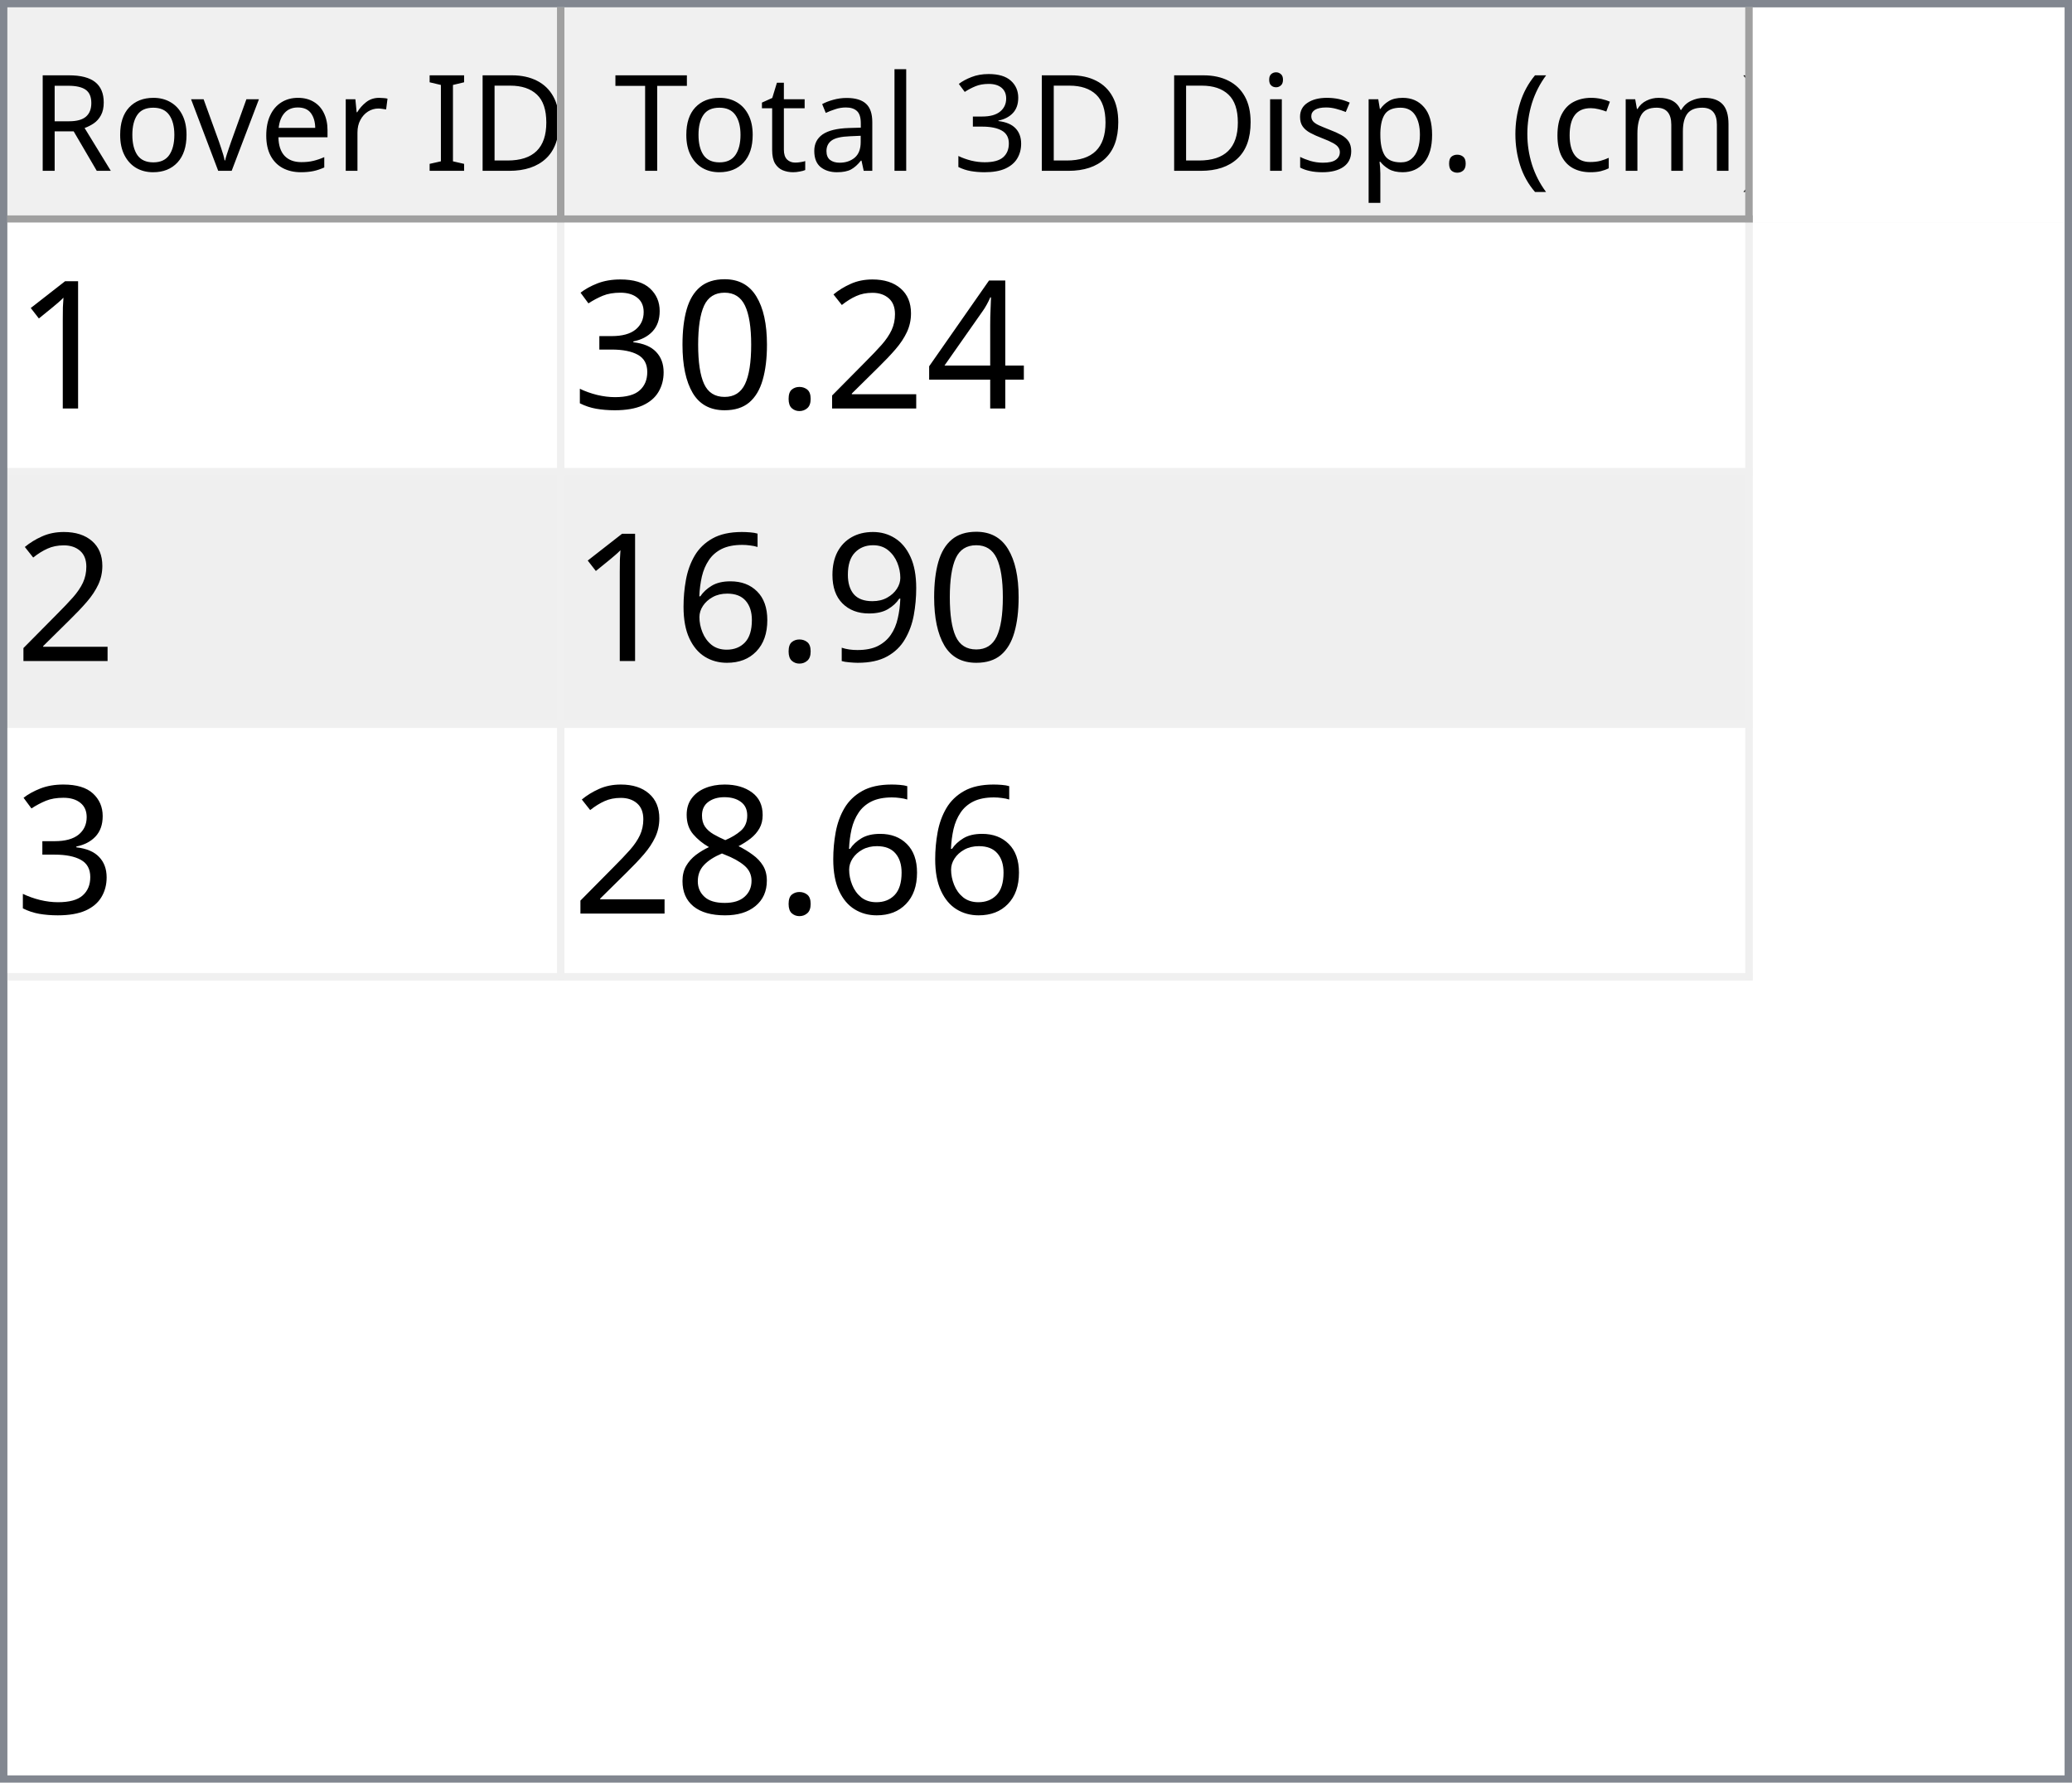
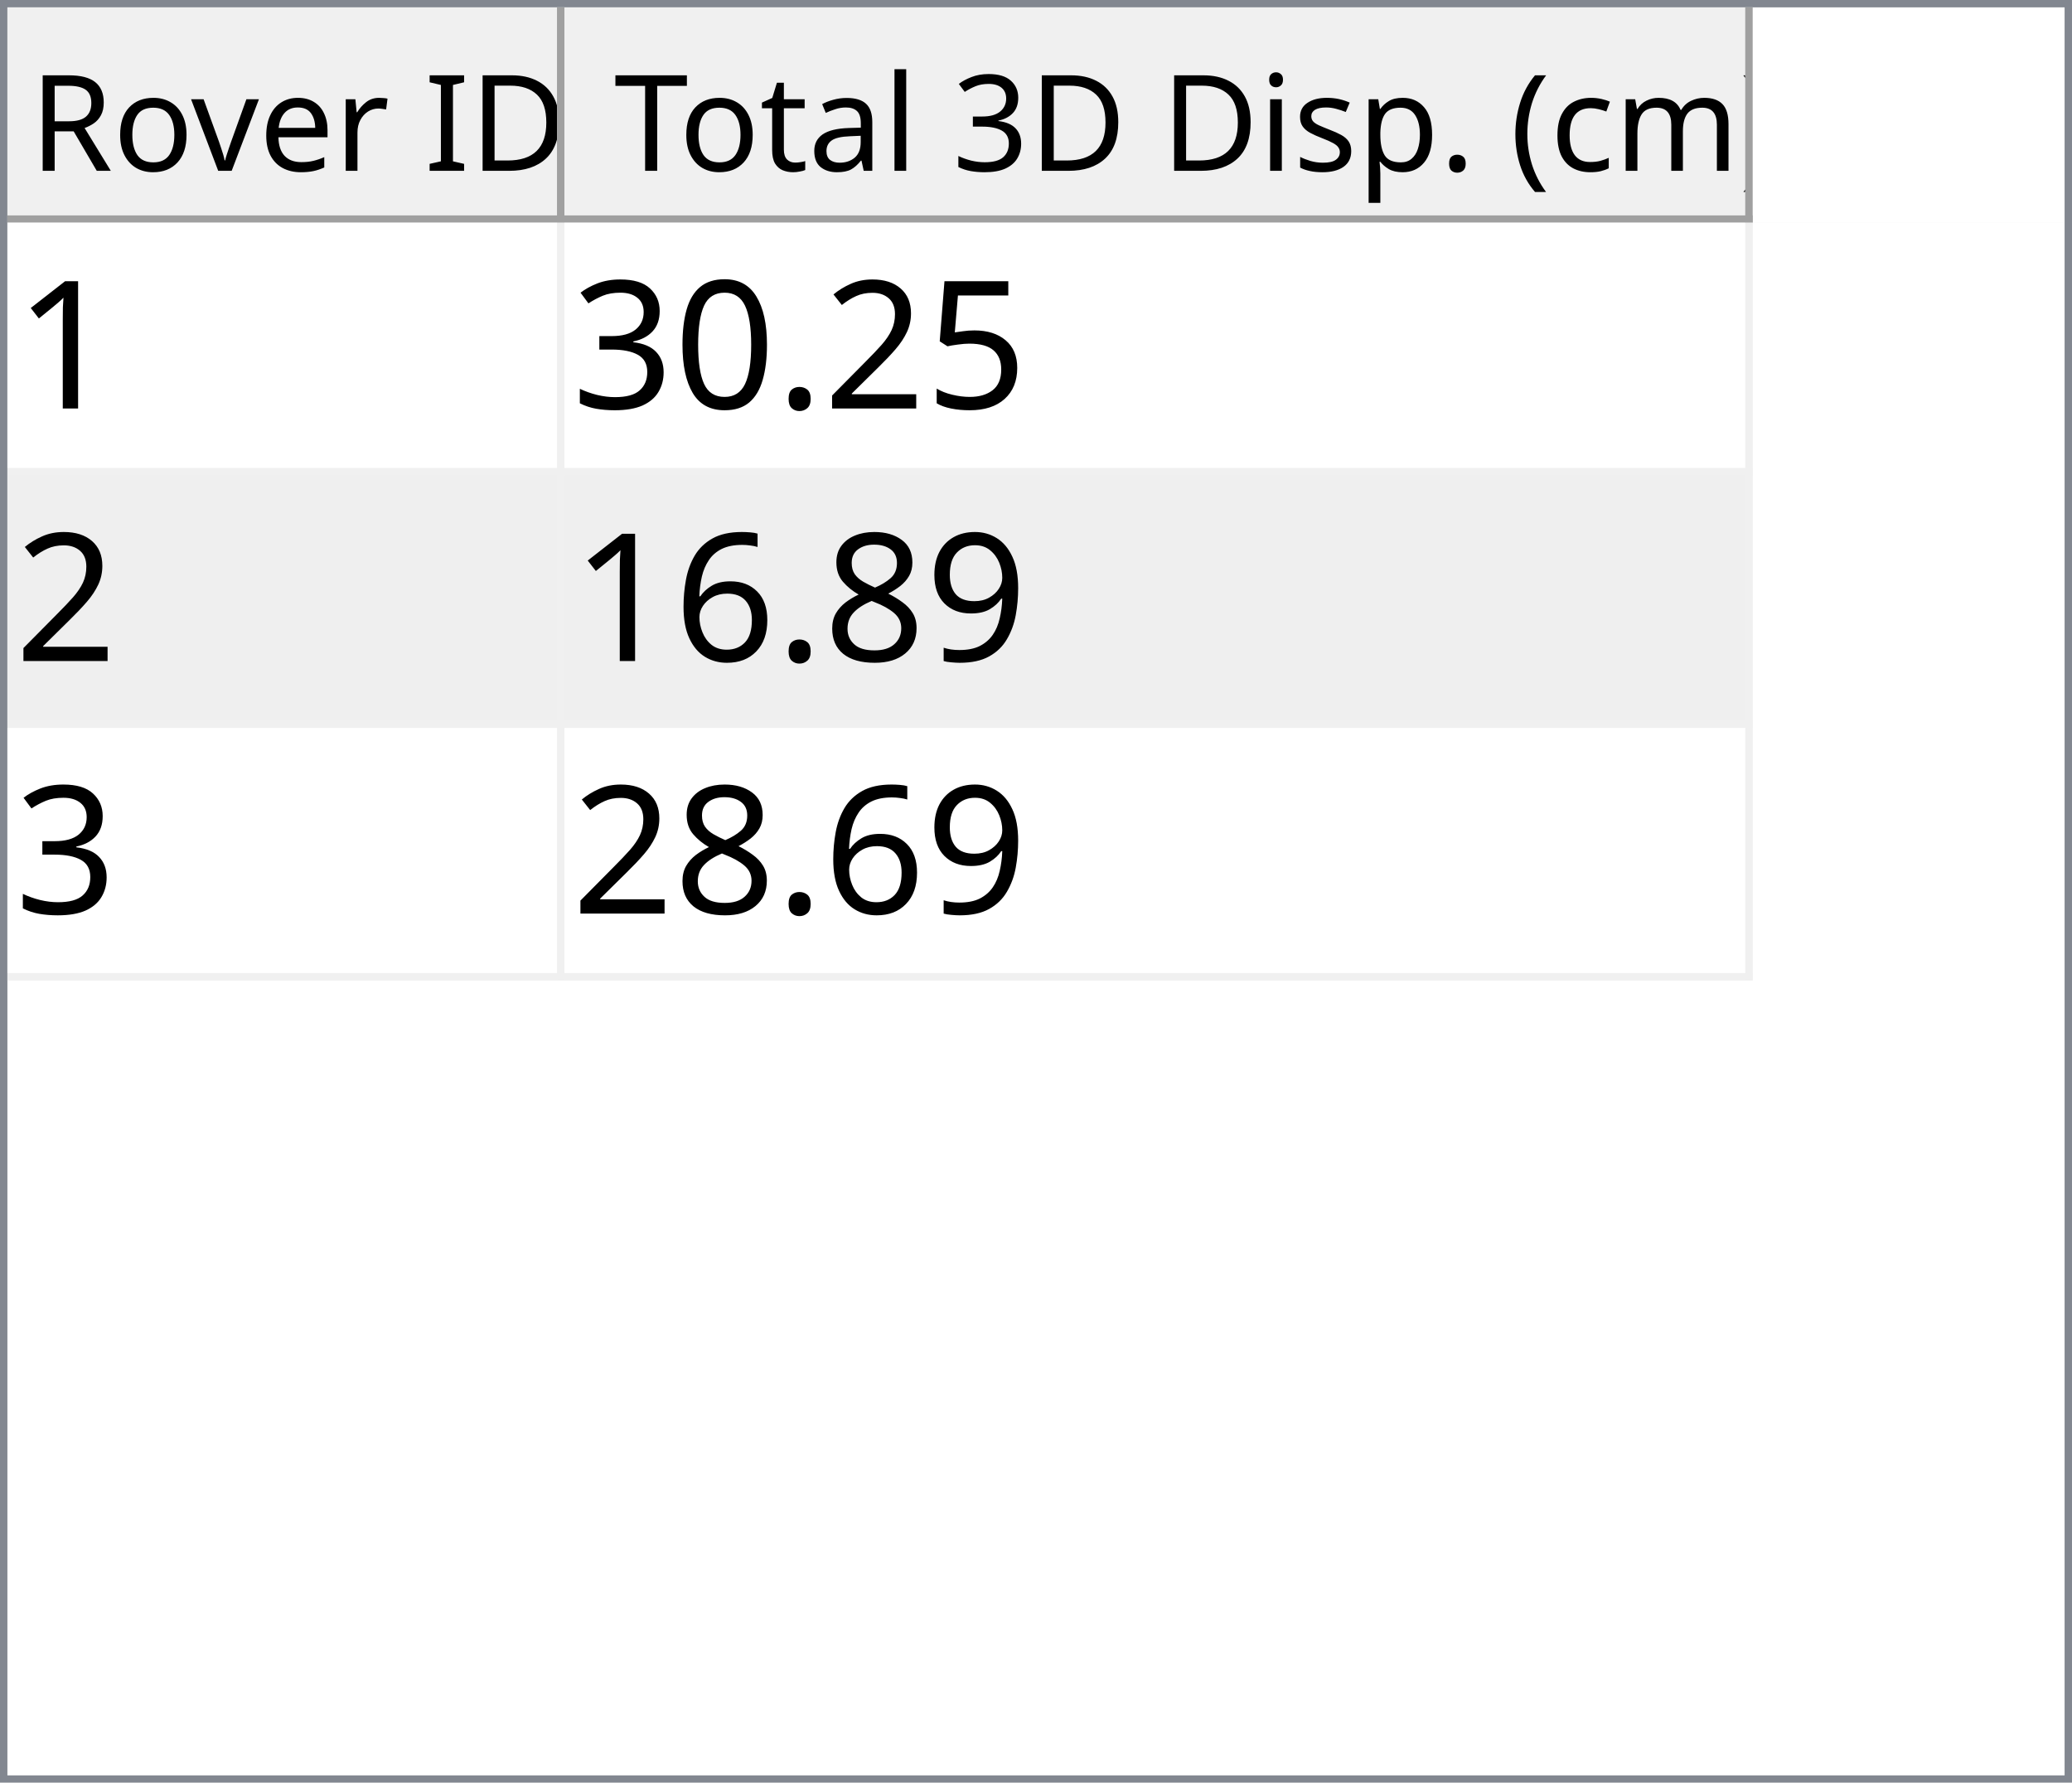
<svg xmlns="http://www.w3.org/2000/svg" style="fill-opacity:1; color-rendering:auto; color-interpolation:auto; text-rendering:auto; stroke:black; stroke-linecap:square; stroke-miterlimit:10; shape-rendering:auto; stroke-opacity:1; fill:black; stroke-dasharray:none; font-weight:normal; stroke-width:1; font-family:'Dialog'; font-style:normal; stroke-linejoin:miter; font-size:12px; stroke-dashoffset:0; image-rendering:auto;" width="279" height="240">
  <defs id="genericDefs" />
  <g>
    <defs id="defs1">
      <clipPath clipPathUnits="userSpaceOnUse" id="clipPath1">
        <path d="M0 0 L279 0 L279 240 L0 240 L0 0 Z" />
      </clipPath>
      <clipPath clipPathUnits="userSpaceOnUse" id="clipPath2">
        <path d="M0 0 L0 240 L279 240 L279 0 Z" />
      </clipPath>
      <clipPath clipPathUnits="userSpaceOnUse" id="clipPath3">
        <path d="M0 0 L0 29 L277 29 L277 0 Z" />
      </clipPath>
      <clipPath clipPathUnits="userSpaceOnUse" id="clipPath4">
        <path d="M0 0 L0 29 L75 29 L75 0 Z" />
      </clipPath>
      <clipPath clipPathUnits="userSpaceOnUse" id="clipPath5">
        <path d="M1 1 L1 28 L74 28 L74 1 Z" />
      </clipPath>
      <clipPath clipPathUnits="userSpaceOnUse" id="clipPath6">
        <path d="M0 0 L0 27 L73 27 L73 0 Z" />
      </clipPath>
      <clipPath clipPathUnits="userSpaceOnUse" id="clipPath7">
        <path d="M-0.5 -0.5 L-0.5 28.5 L74.5 28.5 L74.5 -0.5 Z" />
      </clipPath>
      <clipPath clipPathUnits="userSpaceOnUse" id="clipPath8">
        <path d="M0 0 L0 29 L160 29 L160 0 Z" />
      </clipPath>
      <clipPath clipPathUnits="userSpaceOnUse" id="clipPath9">
        <path d="M1 1 L1 28 L159 28 L159 1 Z" />
      </clipPath>
      <clipPath clipPathUnits="userSpaceOnUse" id="clipPath10">
        <path d="M0 0 L0 27 L158 27 L158 0 Z" />
      </clipPath>
      <clipPath clipPathUnits="userSpaceOnUse" id="clipPath11">
        <path d="M-0.5 -0.5 L-0.5 28.5 L159.5 28.5 L159.5 -0.5 Z" />
      </clipPath>
      <clipPath clipPathUnits="userSpaceOnUse" id="clipPath12">
        <path d="M0 0 L0 209 L277 209 L277 0 Z" />
      </clipPath>
      <clipPath clipPathUnits="userSpaceOnUse" id="clipPath13">
        <path d="M0 0 L0 102 L235 102 L235 0 Z" />
      </clipPath>
      <clipPath clipPathUnits="userSpaceOnUse" id="clipPath14">
        <path d="M-0.5 -0.5 L-0.5 101.5 L234.5 101.5 L234.5 -0.5 Z" />
      </clipPath>
      <clipPath clipPathUnits="userSpaceOnUse" id="clipPath15">
        <path d="M0 0 L0 33 L74 33 L74 0 Z" />
      </clipPath>
      <clipPath clipPathUnits="userSpaceOnUse" id="clipPath16">
        <path d="M0 0 L0 33 L159 33 L159 0 Z" />
      </clipPath>
      <font horiz-adv-x="64.551" id="font1">
        <font-face ascent="107.91" descent="25.098" units-per-em="100" style="font-style:normal; font-family:Segoe UI; font-weight:normal;" />
        <missing-glyph horiz-adv-x="64.551" d="M8.109 0 L8.109 68.266 L56.453 68.266 L56.453 0 L8.109 0 ZM15.328 7.234 L49.219 7.234 L49.219 61.031 L15.328 61.031 L15.328 7.234 Z" />
        <glyph unicode="D" horiz-adv-x="70.117" d="M9.188 0 L9.188 70.016 L28.516 70.016 Q65.531 70.016 65.531 35.891 Q65.531 19.672 55.25 9.836 Q44.969 0 27.734 0 L9.188 0 ZM17.391 62.594 L17.391 7.422 L27.828 7.422 Q41.609 7.422 49.273 14.797 Q56.938 22.172 56.938 35.688 Q56.938 62.594 28.328 62.594 L17.391 62.594 Z" />
        <glyph unicode="I" horiz-adv-x="26.611" d="M17.391 0 L9.188 0 L9.188 70.016 L17.391 70.016 L17.391 0 Z" />
        <glyph unicode=" " horiz-adv-x="27.393" d="" />
        <glyph unicode="r" horiz-adv-x="34.766" d="M34.188 41.891 Q32.078 43.5 28.125 43.5 Q23 43.5 19.555 38.672 Q16.109 33.844 16.109 25.484 L16.109 0 L8.109 0 L8.109 50 L16.109 50 L16.109 39.703 L16.312 39.703 Q18.016 44.969 21.531 47.922 Q25.047 50.875 29.391 50.875 Q32.516 50.875 34.188 50.203 L34.188 41.891 Z" />
        <glyph unicode="e" horiz-adv-x="52.295" d="M48.297 23 L12.984 23 Q13.188 14.656 17.484 10.109 Q21.781 5.562 29.297 5.562 Q37.75 5.562 44.828 11.141 L44.828 3.609 Q38.234 -1.172 27.391 -1.172 Q16.797 -1.172 10.742 5.641 Q4.688 12.453 4.688 24.812 Q4.688 36.469 11.305 43.82 Q17.922 51.172 27.734 51.172 Q37.547 51.172 42.922 44.828 Q48.297 38.484 48.297 27.203 L48.297 23 ZM40.094 29.781 Q40.047 36.719 36.75 40.578 Q33.453 44.438 27.594 44.438 Q21.922 44.438 17.969 40.383 Q14.016 36.328 13.094 29.781 L40.094 29.781 Z" />
        <glyph unicode="v" horiz-adv-x="47.9" d="M47.406 50 L27.484 0 L19.625 0 L0.688 50 L9.469 50 L22.172 13.672 Q23.578 9.672 23.922 6.688 L24.125 6.688 Q24.609 10.453 25.688 13.484 L38.969 50 L47.406 50 Z" />
        <glyph unicode="o" horiz-adv-x="58.594" d="M29 -1.172 Q17.922 -1.172 11.305 5.836 Q4.688 12.844 4.688 24.422 Q4.688 37.016 11.57 44.094 Q18.453 51.172 30.172 51.172 Q41.359 51.172 47.633 44.289 Q53.906 37.406 53.906 25.203 Q53.906 13.234 47.141 6.031 Q40.375 -1.172 29 -1.172 ZM29.594 44.438 Q21.875 44.438 17.383 39.188 Q12.891 33.938 12.891 24.703 Q12.891 15.828 17.43 10.695 Q21.969 5.562 29.594 5.562 Q37.359 5.562 41.531 10.594 Q45.703 15.625 45.703 24.906 Q45.703 34.281 41.531 39.359 Q37.359 44.438 29.594 44.438 Z" />
        <glyph unicode="R" horiz-adv-x="59.814" d="M59.375 0 L49.609 0 L37.891 19.625 Q36.281 22.359 34.766 24.289 Q33.25 26.219 31.664 27.438 Q30.078 28.656 28.25 29.219 Q26.422 29.781 24.125 29.781 L17.391 29.781 L17.391 0 L9.188 0 L9.188 70.016 L30.078 70.016 Q34.672 70.016 38.555 68.867 Q42.438 67.719 45.289 65.375 Q48.141 63.031 49.758 59.547 Q51.375 56.062 51.375 51.375 Q51.375 47.703 50.273 44.656 Q49.172 41.609 47.148 39.211 Q45.125 36.812 42.266 35.133 Q39.406 33.453 35.844 32.516 L35.844 32.328 Q37.594 31.547 38.891 30.547 Q40.188 29.547 41.359 28.18 Q42.531 26.812 43.68 25.078 Q44.828 23.344 46.234 21.047 L59.375 0 ZM17.391 62.594 L17.391 37.203 L28.516 37.203 Q31.594 37.203 34.203 38.133 Q36.812 39.062 38.719 40.797 Q40.625 42.531 41.703 45.047 Q42.781 47.562 42.781 50.688 Q42.781 56.297 39.141 59.445 Q35.5 62.594 28.609 62.594 L17.391 62.594 Z" />
        <glyph unicode=")" horiz-adv-x="30.176" d="M8.297 -15.922 L1.172 -15.922 Q16.406 2.344 16.406 26.812 Q16.406 51.469 1.078 70.016 L8.297 70.016 Q23.531 52.156 23.531 26.703 Q23.531 1.375 8.297 -15.922 Z" />
        <glyph unicode="m" horiz-adv-x="86.133" d="M79.109 0 L71.094 0 L71.094 28.719 Q71.094 37.016 68.531 40.727 Q65.969 44.438 59.906 44.438 Q54.781 44.438 51.195 39.75 Q47.609 35.062 47.609 28.516 L47.609 0 L39.594 0 L39.594 29.688 Q39.594 44.438 28.219 44.438 Q22.953 44.438 19.531 40.016 Q16.109 35.594 16.109 28.516 L16.109 0 L8.109 0 L8.109 50 L16.109 50 L16.109 42.094 L16.312 42.094 Q21.625 51.172 31.844 51.172 Q36.969 51.172 40.773 48.312 Q44.578 45.453 46 40.828 Q51.562 51.172 62.594 51.172 Q79.109 51.172 79.109 30.812 L79.109 0 Z" />
        <glyph unicode="c" horiz-adv-x="46.191" d="M42.188 2.297 Q36.422 -1.172 28.516 -1.172 Q17.828 -1.172 11.258 5.789 Q4.688 12.75 4.688 23.828 Q4.688 36.188 11.766 43.68 Q18.844 51.172 30.672 51.172 Q37.25 51.172 42.281 48.734 L42.281 40.531 Q36.719 44.438 30.375 44.438 Q22.703 44.438 17.797 38.945 Q12.891 33.453 12.891 24.516 Q12.891 15.719 17.508 10.641 Q22.125 5.562 29.891 5.562 Q36.422 5.562 42.188 9.906 L42.188 2.297 Z" />
        <glyph unicode="(" horiz-adv-x="30.176" d="M29.109 -15.922 L21.969 -15.922 Q6.844 1.375 6.844 26.703 Q6.844 52.156 21.969 70.016 L29.203 70.016 Q13.875 51.469 13.875 26.812 Q13.875 2.344 29.109 -15.922 Z" />
        <glyph unicode="." horiz-adv-x="21.68" d="M10.891 -1.078 Q8.641 -1.078 7.055 0.539 Q5.469 2.156 5.469 4.391 Q5.469 6.641 7.055 8.273 Q8.641 9.906 10.891 9.906 Q13.188 9.906 14.797 8.273 Q16.406 6.641 16.406 4.391 Q16.406 2.156 14.797 0.539 Q13.188 -1.078 10.891 -1.078 Z" />
        <glyph unicode="p" horiz-adv-x="58.789" d="M16.312 7.234 L16.109 7.234 L16.109 -23 L8.109 -23 L8.109 50 L16.109 50 L16.109 41.219 L16.312 41.219 Q22.219 51.172 33.594 51.172 Q43.266 51.172 48.688 44.461 Q54.109 37.75 54.109 26.469 Q54.109 13.922 48 6.375 Q41.891 -1.172 31.297 -1.172 Q21.578 -1.172 16.312 7.234 ZM16.109 27.391 L16.109 20.406 Q16.109 14.203 20.141 9.883 Q24.172 5.562 30.375 5.562 Q37.641 5.562 41.773 11.133 Q45.906 16.703 45.906 26.609 Q45.906 34.969 42.047 39.703 Q38.188 44.438 31.594 44.438 Q24.609 44.438 20.359 39.578 Q16.109 34.719 16.109 27.391 Z" />
        <glyph unicode="s" horiz-adv-x="42.432" d="M5.078 1.812 L5.078 10.406 Q11.625 5.562 19.484 5.562 Q30.031 5.562 30.031 12.594 Q30.031 14.594 29.125 15.992 Q28.219 17.391 26.68 18.461 Q25.141 19.531 23.07 20.383 Q21 21.234 18.609 22.172 Q15.281 23.484 12.766 24.828 Q10.25 26.172 8.57 27.859 Q6.891 29.547 6.031 31.695 Q5.172 33.844 5.172 36.719 Q5.172 40.234 6.789 42.945 Q8.406 45.656 11.086 47.484 Q13.766 49.312 17.211 50.242 Q20.656 51.172 24.312 51.172 Q30.812 51.172 35.938 48.922 L35.938 40.828 Q30.422 44.438 23.25 44.438 Q21 44.438 19.195 43.922 Q17.391 43.406 16.094 42.477 Q14.797 41.547 14.086 40.258 Q13.375 38.969 13.375 37.406 Q13.375 35.453 14.086 34.133 Q14.797 32.812 16.164 31.789 Q17.531 30.766 19.484 29.938 Q21.438 29.109 23.922 28.125 Q27.25 26.859 29.883 25.516 Q32.516 24.172 34.375 22.484 Q36.234 20.797 37.234 18.602 Q38.234 16.406 38.234 13.375 Q38.234 9.672 36.602 6.938 Q34.969 4.203 32.234 2.398 Q29.5 0.594 25.93 -0.289 Q22.359 -1.172 18.453 -1.172 Q10.75 -1.172 5.078 1.812 Z" />
        <glyph unicode="i" horiz-adv-x="24.219" d="M12.203 62.703 Q10.062 62.703 8.547 64.164 Q7.031 65.625 7.031 67.875 Q7.031 70.125 8.547 71.609 Q10.062 73.094 12.203 73.094 Q14.406 73.094 15.945 71.609 Q17.484 70.125 17.484 67.875 Q17.484 65.719 15.945 64.211 Q14.406 62.703 12.203 62.703 ZM16.109 0 L8.109 0 L8.109 50 L16.109 50 L16.109 0 Z" />
        <glyph unicode="3" horiz-adv-x="53.906" d="M46.531 19.828 Q46.531 15.094 44.75 11.211 Q42.969 7.328 39.719 4.57 Q36.469 1.812 31.93 0.297 Q27.391 -1.219 21.922 -1.219 Q11.922 -1.219 6 2.594 L6 11.188 Q13.094 5.609 22.219 5.609 Q25.875 5.609 28.828 6.539 Q31.781 7.469 33.906 9.227 Q36.031 10.984 37.18 13.477 Q38.328 15.969 38.328 19.094 Q38.328 32.812 18.797 32.812 L12.984 32.812 L12.984 39.594 L18.5 39.594 Q35.797 39.594 35.797 52.484 Q35.797 64.406 22.609 64.406 Q15.188 64.406 8.688 59.422 L8.688 67.188 Q15.375 71.188 24.609 71.188 Q29 71.188 32.57 69.969 Q36.141 68.75 38.68 66.555 Q41.219 64.359 42.609 61.281 Q44 58.203 44 54.5 Q44 40.672 30.031 36.719 L30.031 36.531 Q33.594 36.141 36.625 34.797 Q39.656 33.453 41.852 31.305 Q44.047 29.156 45.289 26.25 Q46.531 23.344 46.531 19.828 Z" />
        <glyph unicode="l" horiz-adv-x="24.219" d="M16.109 0 L8.109 0 L8.109 74.031 L16.109 74.031 L16.109 0 Z" />
        <glyph unicode="a" horiz-adv-x="50.879" d="M43.891 0 L35.891 0 L35.891 7.812 L35.688 7.812 Q30.469 -1.172 20.312 -1.172 Q12.844 -1.172 8.617 2.781 Q4.391 6.734 4.391 13.281 Q4.391 27.297 20.906 29.594 L35.891 31.688 Q35.891 44.438 25.594 44.438 Q16.547 44.438 9.281 38.281 L9.281 46.484 Q16.656 51.172 26.266 51.172 Q43.891 51.172 43.891 32.516 L43.891 0 ZM35.891 25.297 L23.828 23.641 Q18.266 22.859 15.43 20.875 Q12.594 18.891 12.594 13.875 Q12.594 10.203 15.211 7.883 Q17.828 5.562 22.172 5.562 Q28.125 5.562 32.008 9.742 Q35.891 13.922 35.891 20.312 L35.891 25.297 Z" />
        <glyph unicode="t" horiz-adv-x="33.887" d="M31.297 0.484 Q28.469 -1.078 23.828 -1.078 Q10.688 -1.078 10.688 13.578 L10.688 43.172 L2.094 43.172 L2.094 50 L10.688 50 L10.688 62.203 L18.703 64.797 L18.703 50 L31.297 50 L31.297 43.172 L18.703 43.172 L18.703 14.984 Q18.703 9.969 20.414 7.82 Q22.125 5.672 26.078 5.672 Q29.109 5.672 31.297 7.328 L31.297 0.484 Z" />
        <glyph unicode="T" horiz-adv-x="52.393" d="M50.594 62.594 L30.375 62.594 L30.375 0 L22.172 0 L22.172 62.594 L2 62.594 L2 70.016 L50.594 70.016 L50.594 62.594 Z" />
      </font>
      <font horiz-adv-x="75.0" id="font2">
        <font-face ascent="100.537" descent="21.973" units-per-em="100" style="font-style:normal; font-family:sans-serif; font-weight:normal;" />
        <missing-glyph horiz-adv-x="75.0" d="M12.5 0 L12.5 62.5 L62.5 62.5 L62.5 0 L12.5 0 ZM14.062 1.562 L60.938 1.562 L60.938 60.938 L14.062 60.938 L14.062 1.562 Z" />
        <glyph unicode="1" horiz-adv-x="55.615" d="M37.25 0 L28.469 0 L28.469 56 Q25.297 52.984 20.141 49.953 Q14.984 46.922 10.891 45.406 L10.891 53.906 Q18.266 57.375 23.781 62.305 Q29.297 67.234 31.594 71.875 L37.25 71.875 L37.25 0 Z" />
-         <glyph unicode="4" horiz-adv-x="55.615" d="M32.328 0 L32.328 17.141 L1.266 17.141 L1.266 25.203 L33.938 71.578 L41.109 71.578 L41.109 25.203 L50.781 25.203 L50.781 17.141 L41.109 17.141 L41.109 0 L32.328 0 ZM32.328 25.203 L32.328 57.469 L9.906 25.203 L32.328 25.203 Z" />
+         <glyph unicode="5" horiz-adv-x="55.615" d="M4.156 18.75 L13.375 19.531 Q14.406 12.797 18.141 9.398 Q21.875 6 27.156 6 Q33.5 6 37.891 10.789 Q42.281 15.578 42.281 23.484 Q42.281 31 38.062 35.352 Q33.844 39.703 27 39.703 Q22.75 39.703 19.336 37.773 Q15.922 35.844 13.969 32.766 L5.719 33.844 L12.641 70.609 L48.25 70.609 L48.25 62.203 L19.672 62.203 L15.828 42.969 Q22.266 47.469 29.344 47.469 Q38.719 47.469 45.164 40.969 Q51.609 34.469 51.609 24.266 Q51.609 14.547 45.953 7.469 Q39.062 -1.219 27.156 -1.219 Q17.391 -1.219 11.211 4.25 Q5.031 9.719 4.156 18.75 Z" />
        <glyph unicode="2" horiz-adv-x="55.615" d="M50.344 8.453 L50.344 0 L3.031 0 Q2.938 3.172 4.047 6.109 Q5.859 10.938 9.836 15.625 Q13.812 20.312 21.344 26.469 Q33.016 36.031 37.117 41.625 Q41.219 47.219 41.219 52.203 Q41.219 57.422 37.477 61.008 Q33.734 64.594 27.734 64.594 Q21.391 64.594 17.578 60.789 Q13.766 56.984 13.719 50.25 L4.688 51.172 Q5.609 61.281 11.664 66.578 Q17.719 71.875 27.938 71.875 Q38.234 71.875 44.242 66.164 Q50.25 60.453 50.25 52 Q50.25 47.703 48.492 43.555 Q46.734 39.406 42.656 34.812 Q38.578 30.219 29.109 22.219 Q21.188 15.578 18.945 13.211 Q16.703 10.844 15.234 8.453 L50.344 8.453 Z" />
        <glyph unicode="." horiz-adv-x="27.783" d="M9.078 0 L9.078 10.016 L19.094 10.016 L19.094 0 L9.078 0 Z" />
        <glyph unicode="0" horiz-adv-x="55.615" d="M4.156 35.297 Q4.156 48 6.766 55.742 Q9.375 63.484 14.523 67.68 Q19.672 71.875 27.484 71.875 Q33.25 71.875 37.594 69.555 Q41.938 67.234 44.773 62.867 Q47.609 58.5 49.219 52.227 Q50.828 45.953 50.828 35.297 Q50.828 22.703 48.242 14.969 Q45.656 7.234 40.508 3.008 Q35.359 -1.219 27.484 -1.219 Q17.141 -1.219 11.234 6.203 Q4.156 15.141 4.156 35.297 ZM13.188 35.297 Q13.188 17.672 17.312 11.836 Q21.438 6 27.484 6 Q33.547 6 37.672 11.859 Q41.797 17.719 41.797 35.297 Q41.797 52.984 37.672 58.789 Q33.547 64.594 27.391 64.594 Q21.344 64.594 17.719 59.469 Q13.188 52.938 13.188 35.297 Z" />
        <glyph unicode="3" horiz-adv-x="55.615" d="M4.203 18.891 L12.984 20.062 Q14.5 12.594 18.141 9.297 Q21.781 6 27 6 Q33.203 6 37.477 10.297 Q41.75 14.594 41.75 20.953 Q41.75 27 37.797 30.93 Q33.844 34.859 27.734 34.859 Q25.25 34.859 21.531 33.891 L22.516 41.609 Q23.391 41.5 23.922 41.5 Q29.547 41.5 34.039 44.43 Q38.531 47.359 38.531 53.469 Q38.531 58.297 35.258 61.477 Q31.984 64.656 26.812 64.656 Q21.688 64.656 18.266 61.43 Q14.844 58.203 13.875 51.766 L5.078 53.328 Q6.688 62.156 12.398 67.016 Q18.109 71.875 26.609 71.875 Q32.469 71.875 37.398 69.359 Q42.328 66.844 44.945 62.5 Q47.562 58.156 47.562 53.266 Q47.562 48.641 45.07 44.828 Q42.578 41.016 37.703 38.766 Q44.047 37.312 47.562 32.695 Q51.078 28.078 51.078 21.141 Q51.078 11.766 44.242 5.25 Q37.406 -1.266 26.953 -1.266 Q17.531 -1.266 11.305 4.352 Q5.078 9.969 4.203 18.891 Z" />
        <glyph unicode="9" horiz-adv-x="55.615" d="M5.469 16.547 L13.922 17.328 Q14.984 11.375 18.016 8.688 Q21.047 6 25.781 6 Q29.828 6 32.883 7.859 Q35.938 9.719 37.891 12.82 Q39.844 15.922 41.164 21.195 Q42.484 26.469 42.484 31.938 Q42.484 32.516 42.438 33.688 Q39.797 29.5 35.234 26.883 Q30.672 24.266 25.344 24.266 Q16.453 24.266 10.305 30.711 Q4.156 37.156 4.156 47.703 Q4.156 58.594 10.578 65.234 Q17 71.875 26.656 71.875 Q33.641 71.875 39.43 68.117 Q45.219 64.359 48.219 57.398 Q51.219 50.438 51.219 37.25 Q51.219 23.531 48.242 15.406 Q45.266 7.281 39.383 3.031 Q33.5 -1.219 25.594 -1.219 Q17.188 -1.219 11.867 3.445 Q6.547 8.109 5.469 16.547 ZM41.453 48.141 Q41.453 55.719 37.43 60.156 Q33.406 64.594 27.734 64.594 Q21.875 64.594 17.531 59.812 Q13.188 55.031 13.188 47.406 Q13.188 40.578 17.312 36.305 Q21.438 32.031 27.484 32.031 Q33.594 32.031 37.523 36.305 Q41.453 40.578 41.453 48.141 Z" />
+         <glyph unicode="8" horiz-adv-x="55.615" d="M17.672 38.812 Q12.203 40.828 9.57 44.539 Q6.938 48.25 6.938 53.422 Q6.938 61.234 12.555 66.555 Q18.172 71.875 27.484 71.875 Q36.859 71.875 42.578 66.43 Q48.297 60.984 48.297 53.172 Q48.297 48.188 45.68 44.508 Q43.062 40.828 37.75 38.812 Q44.344 36.672 47.781 31.883 Q51.219 27.094 51.219 20.453 Q51.219 11.281 44.727 5.031 Q38.234 -1.219 27.641 -1.219 Q17.047 -1.219 10.547 5.055 Q4.047 11.328 4.047 20.703 Q4.047 27.688 7.594 32.398 Q11.141 37.109 17.672 38.812 ZM15.922 53.719 Q15.922 48.641 19.195 45.414 Q22.469 42.188 27.688 42.188 Q32.766 42.188 36.016 45.383 Q39.266 48.578 39.266 53.219 Q39.266 58.062 35.914 61.359 Q32.562 64.656 27.594 64.656 Q22.562 64.656 19.242 61.43 Q15.922 58.203 15.922 53.719 ZM13.094 20.656 Q13.094 16.891 14.875 13.375 Q16.656 9.859 20.172 7.93 Q23.688 6 27.734 6 Q34.031 6 38.133 10.055 Q42.234 14.109 42.234 20.359 Q42.234 26.703 38.016 30.859 Q33.797 35.016 27.438 35.016 Q21.234 35.016 17.164 30.914 Q13.094 26.812 13.094 20.656 Z" />
        <glyph unicode="6" horiz-adv-x="55.615" d="M49.75 54.047 L41.016 53.375 Q39.844 58.547 37.703 60.891 Q34.125 64.656 28.906 64.656 Q24.703 64.656 21.531 62.312 Q17.391 59.281 14.992 53.469 Q12.594 47.656 12.5 36.922 Q15.672 41.75 20.266 44.094 Q24.859 46.438 29.891 46.438 Q38.672 46.438 44.852 39.969 Q51.031 33.5 51.031 23.25 Q51.031 16.5 48.125 10.719 Q45.219 4.938 40.141 1.859 Q35.062 -1.219 28.609 -1.219 Q17.625 -1.219 10.695 6.859 Q3.766 14.938 3.766 33.5 Q3.766 54.25 11.422 63.672 Q18.109 71.875 29.438 71.875 Q37.891 71.875 43.289 67.141 Q48.688 62.406 49.75 54.047 ZM13.875 23.188 Q13.875 18.656 15.797 14.508 Q17.719 10.359 21.188 8.18 Q24.656 6 28.469 6 Q34.031 6 38.039 10.492 Q42.047 14.984 42.047 22.703 Q42.047 30.125 38.086 34.398 Q34.125 38.672 28.125 38.672 Q22.172 38.672 18.023 34.398 Q13.875 30.125 13.875 23.188 Z" />
-         <glyph unicode="8" horiz-adv-x="55.615" d="M17.672 38.812 Q12.203 40.828 9.57 44.539 Q6.938 48.25 6.938 53.422 Q6.938 61.234 12.555 66.555 Q18.172 71.875 27.484 71.875 Q36.859 71.875 42.578 66.43 Q48.297 60.984 48.297 53.172 Q48.297 48.188 45.68 44.508 Q43.062 40.828 37.75 38.812 Q44.344 36.672 47.781 31.883 Q51.219 27.094 51.219 20.453 Q51.219 11.281 44.727 5.031 Q38.234 -1.219 27.641 -1.219 Q17.047 -1.219 10.547 5.055 Q4.047 11.328 4.047 20.703 Q4.047 27.688 7.594 32.398 Q11.141 37.109 17.672 38.812 ZM15.922 53.719 Q15.922 48.641 19.195 45.414 Q22.469 42.188 27.688 42.188 Q32.766 42.188 36.016 45.383 Q39.266 48.578 39.266 53.219 Q39.266 58.062 35.914 61.359 Q32.562 64.656 27.594 64.656 Q22.562 64.656 19.242 61.43 Q15.922 58.203 15.922 53.719 ZM13.094 20.656 Q13.094 16.891 14.875 13.375 Q16.656 9.859 20.172 7.93 Q23.688 6 27.734 6 Q34.031 6 38.133 10.055 Q42.234 14.109 42.234 20.359 Q42.234 26.703 38.016 30.859 Q33.797 35.016 27.438 35.016 Q21.234 35.016 17.164 30.914 Q13.094 26.812 13.094 20.656 Z" />
      </font>
    </defs>
    <g style="fill:white; stroke:white;">
      <rect x="0" y="0" width="279" style="clip-path:url(#clipPath1); stroke:none;" height="240" />
    </g>
    <g style="fill:white; text-rendering:optimizeSpeed; color-rendering:optimizeSpeed; image-rendering:optimizeSpeed; shape-rendering:crispEdges; stroke:white; color-interpolation:sRGB;">
      <rect x="0" width="279" height="240" y="0" style="stroke:none;" />
      <path style="stroke:none;" d="M0 240 L279 240 L279 0 L0 0 Z" />
    </g>
    <g style="fill:rgb(240,240,240); font-size:18px; font-family:'Segoe UI'; stroke:rgb(240,240,240);">
      <rect x="0" y="0" width="279" style="clip-path:url(#clipPath2); stroke:none;" height="240" />
    </g>
    <g style="fill:rgb(130,135,144); font-size:18px; font-family:'Segoe UI'; stroke:rgb(130,135,144);">
      <path d="M0 0 L279 0 L279 240 L0 240 L0 0 ZM1 1 L278 1 L278 239 L1 239 L1 1 Z" style="fill-rule:evenodd; clip-path:url(#clipPath2); stroke:none;" />
    </g>
    <g style="fill:white; font-size:18px; font-family:'Segoe UI'; stroke:white;" transform="translate(1,1)">
      <rect x="0" y="0" width="277" style="clip-path:url(#clipPath3); stroke:none;" height="29" />
    </g>
    <g style="fill:rgb(240,240,240); font-size:18px; font-family:'Segoe UI'; stroke:rgb(240,240,240);" transform="translate(1,1)">
      <rect x="0" y="0" width="75" style="clip-path:url(#clipPath4); stroke:none;" height="29" />
    </g>
    <g style="font-family:'Segoe UI'; font-size:18px;" transform="translate(2,2)">
      <text x="2" xml:space="preserve" y="21" style="clip-path:url(#clipPath6); stroke:none;">Rover ID</text>
    </g>
    <g transform="translate(1.5,1.5)" style="fill:rgb(160,160,160); font-size:18px; font-family:'Segoe UI'; stroke:rgb(160,160,160); stroke-linejoin:bevel;">
      <line x1="74" x2="74" y1="0" style="fill:none; clip-path:url(#clipPath7);" y2="28" />
    </g>
    <g transform="matrix(1,0,0,1,1,1) translate(0.5,0.5)" style="fill:rgb(160,160,160); font-size:18px; font-family:'Segoe UI'; stroke:rgb(160,160,160); stroke-linejoin:bevel;">
      <line x1="0" x2="74" y1="28" style="fill:none; clip-path:url(#clipPath7);" y2="28" />
    </g>
    <g style="fill:rgb(240,240,240); font-size:18px; font-family:'Segoe UI'; stroke:rgb(240,240,240);" transform="translate(76,1)">
      <rect x="0" y="0" width="160" style="clip-path:url(#clipPath8); stroke:none;" height="29" />
    </g>
    <g style="font-family:'Segoe UI'; font-size:18px;" transform="translate(77,2)">
      <text x="1" xml:space="preserve" y="21" style="clip-path:url(#clipPath10); stroke:none;"> Total 3D Disp. (cm)</text>
    </g>
    <g transform="translate(76.5,1.5)" style="fill:rgb(160,160,160); font-size:18px; font-family:'Segoe UI'; stroke:rgb(160,160,160); stroke-linejoin:bevel;">
      <line x1="159" x2="159" y1="0" style="fill:none; clip-path:url(#clipPath11);" y2="28" />
    </g>
    <g transform="matrix(1,0,0,1,76,1) translate(0.5,0.5)" style="fill:rgb(160,160,160); font-size:18px; font-family:'Segoe UI'; stroke:rgb(160,160,160); stroke-linejoin:bevel;">
      <line x1="0" x2="159" y1="28" style="fill:none; clip-path:url(#clipPath11);" y2="28" />
    </g>
    <g style="fill:white; font-size:18px; font-family:'Segoe UI'; stroke:white;" transform="translate(1,30)">
      <rect x="0" y="0" width="277" style="clip-path:url(#clipPath12); stroke:none;" height="209" />
    </g>
    <g style="fill:rgb(240,240,240); font-size:24px; font-family:sans-serif; stroke:rgb(240,240,240);" transform="translate(1,30)">
      <rect x="0" y="0" width="235" style="clip-path:url(#clipPath13); stroke:none;" height="102" />
      <line transform="translate(0.5,0.5)" x1="0" x2="234" y1="33" style="clip-path:url(#clipPath14); fill:none; stroke-linejoin:bevel;" y2="33" />
    </g>
    <g transform="matrix(1,0,0,1,1,30) translate(0.5,0.5)" style="fill:rgb(240,240,240); font-size:24px; font-family:sans-serif; stroke:rgb(240,240,240); stroke-linejoin:bevel;">
      <line x1="0" x2="234" y1="67" style="fill:none; clip-path:url(#clipPath14);" y2="67" />
    </g>
    <g transform="matrix(1,0,0,1,1,30) translate(0.5,0.5)" style="fill:rgb(240,240,240); font-size:24px; font-family:sans-serif; stroke:rgb(240,240,240); stroke-linejoin:bevel;">
      <line x1="0" x2="234" y1="101" style="fill:none; clip-path:url(#clipPath14);" y2="101" />
    </g>
    <g transform="matrix(1,0,0,1,1,30) translate(0.5,0.5)" style="fill:rgb(240,240,240); font-size:24px; font-family:sans-serif; stroke:rgb(240,240,240); stroke-linejoin:bevel;">
      <line x1="74" x2="74" y1="0" style="fill:none; clip-path:url(#clipPath14);" y2="101" />
    </g>
    <g transform="matrix(1,0,0,1,1,30) translate(0.5,0.5)" style="fill:rgb(240,240,240); font-size:24px; font-family:sans-serif; stroke:rgb(240,240,240); stroke-linejoin:bevel;">
      <line x1="234" x2="234" y1="0" style="fill:none; clip-path:url(#clipPath14);" y2="101" />
    </g>
    <g style="fill:white; font-size:24px; font-family:sans-serif; stroke:white;" transform="matrix(1,0,0,1,1,30)">
      <rect x="0" y="0" width="74" style="clip-path:url(#clipPath15); stroke:none;" height="33" />
      <text x="1" y="25" style="fill:black; clip-path:url(#clipPath15); stroke:none;" xml:space="preserve">1</text>
    </g>
    <g style="fill:white; font-size:24px; font-family:sans-serif; stroke:white;" transform="matrix(1,0,0,1,1,30) translate(75,0)">
      <rect x="0" y="0" width="159" style="clip-path:url(#clipPath16); stroke:none;" height="33" />
-       <text x="1" y="25" style="fill:black; clip-path:url(#clipPath16); stroke:none;" xml:space="preserve">30.24</text>
+       <text x="1" y="25" style="fill:black; clip-path:url(#clipPath16); stroke:none;" xml:space="preserve">30.25</text>
    </g>
    <g style="fill:rgb(239,239,239); font-size:24px; font-family:sans-serif; stroke:rgb(239,239,239);" transform="matrix(1,0,0,1,1,30) translate(0,34)">
      <rect x="0" y="0" width="74" style="clip-path:url(#clipPath15); stroke:none;" height="33" />
      <text x="1" y="25" style="fill:black; clip-path:url(#clipPath15); stroke:none;" xml:space="preserve">2</text>
    </g>
    <g style="fill:rgb(239,239,239); font-size:24px; font-family:sans-serif; stroke:rgb(239,239,239);" transform="matrix(1,0,0,1,1,30) translate(75,34)">
      <rect x="0" y="0" width="159" style="clip-path:url(#clipPath16); stroke:none;" height="33" />
-       <text x="1" y="25" style="fill:black; clip-path:url(#clipPath16); stroke:none;" xml:space="preserve">16.90</text>
+       <text x="1" y="25" style="fill:black; clip-path:url(#clipPath16); stroke:none;" xml:space="preserve">16.89</text>
    </g>
    <g style="fill:white; font-size:24px; font-family:sans-serif; stroke:white;" transform="matrix(1,0,0,1,1,30) translate(0,68)">
      <rect x="0" y="0" width="74" style="clip-path:url(#clipPath15); stroke:none;" height="33" />
      <text x="1" y="25" style="fill:black; clip-path:url(#clipPath15); stroke:none;" xml:space="preserve">3</text>
    </g>
    <g style="fill:white; font-size:24px; font-family:sans-serif; stroke:white;" transform="matrix(1,0,0,1,1,30) translate(75,68)">
      <rect x="0" y="0" width="159" style="clip-path:url(#clipPath16); stroke:none;" height="33" />
-       <text x="1" y="25" style="fill:black; clip-path:url(#clipPath16); stroke:none;" xml:space="preserve">28.66</text>
+       <text x="1" y="25" style="fill:black; clip-path:url(#clipPath16); stroke:none;" xml:space="preserve">28.69</text>
    </g>
  </g>
</svg>
